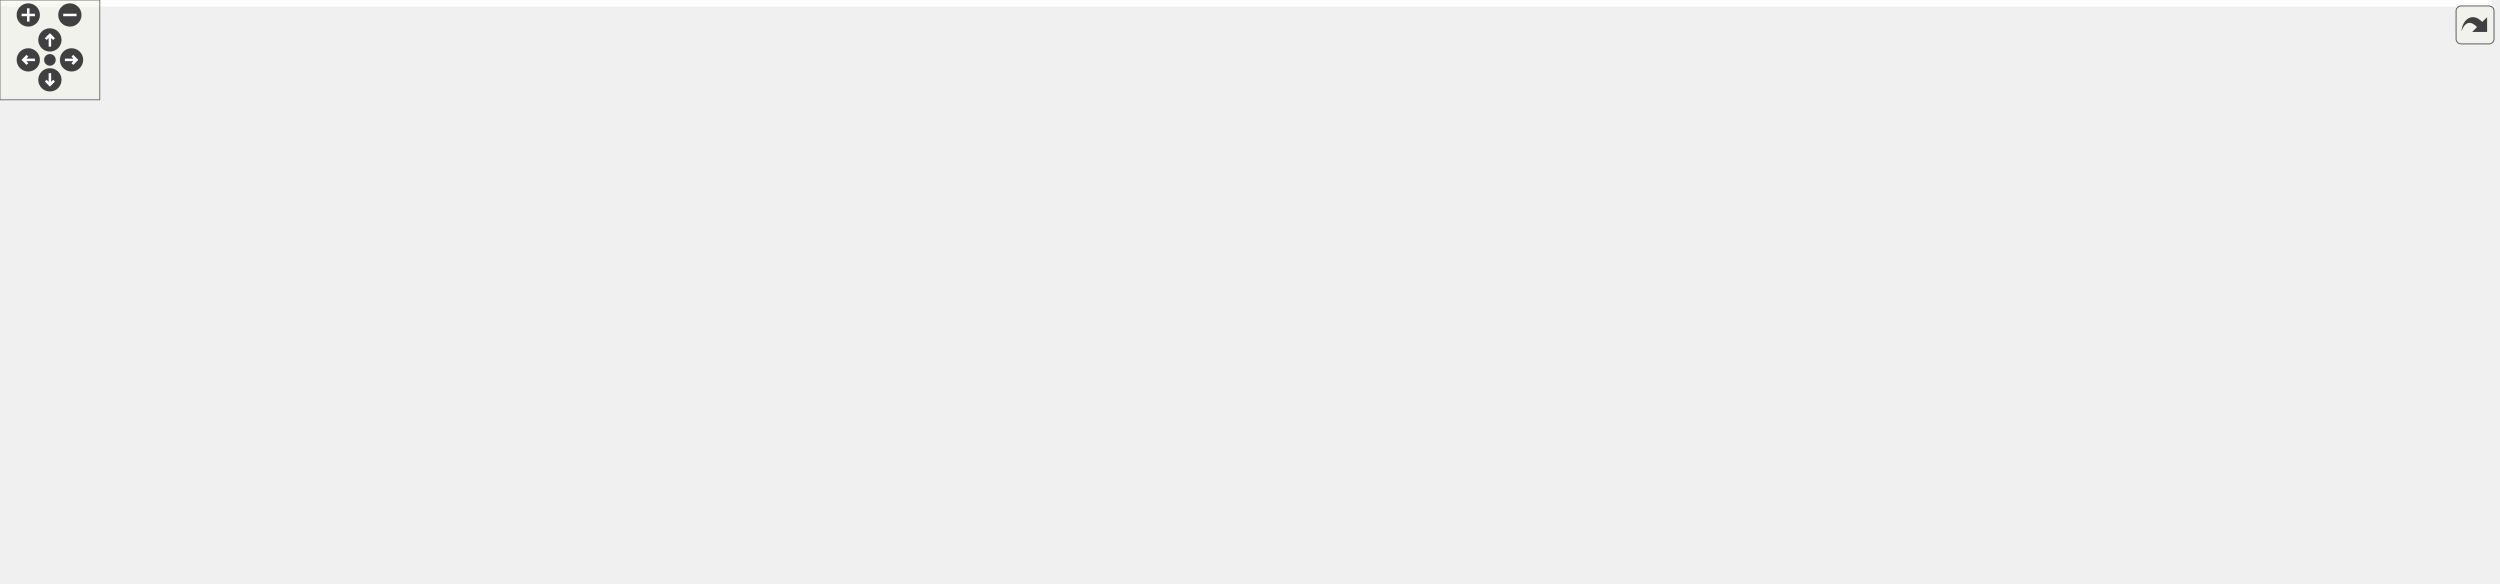
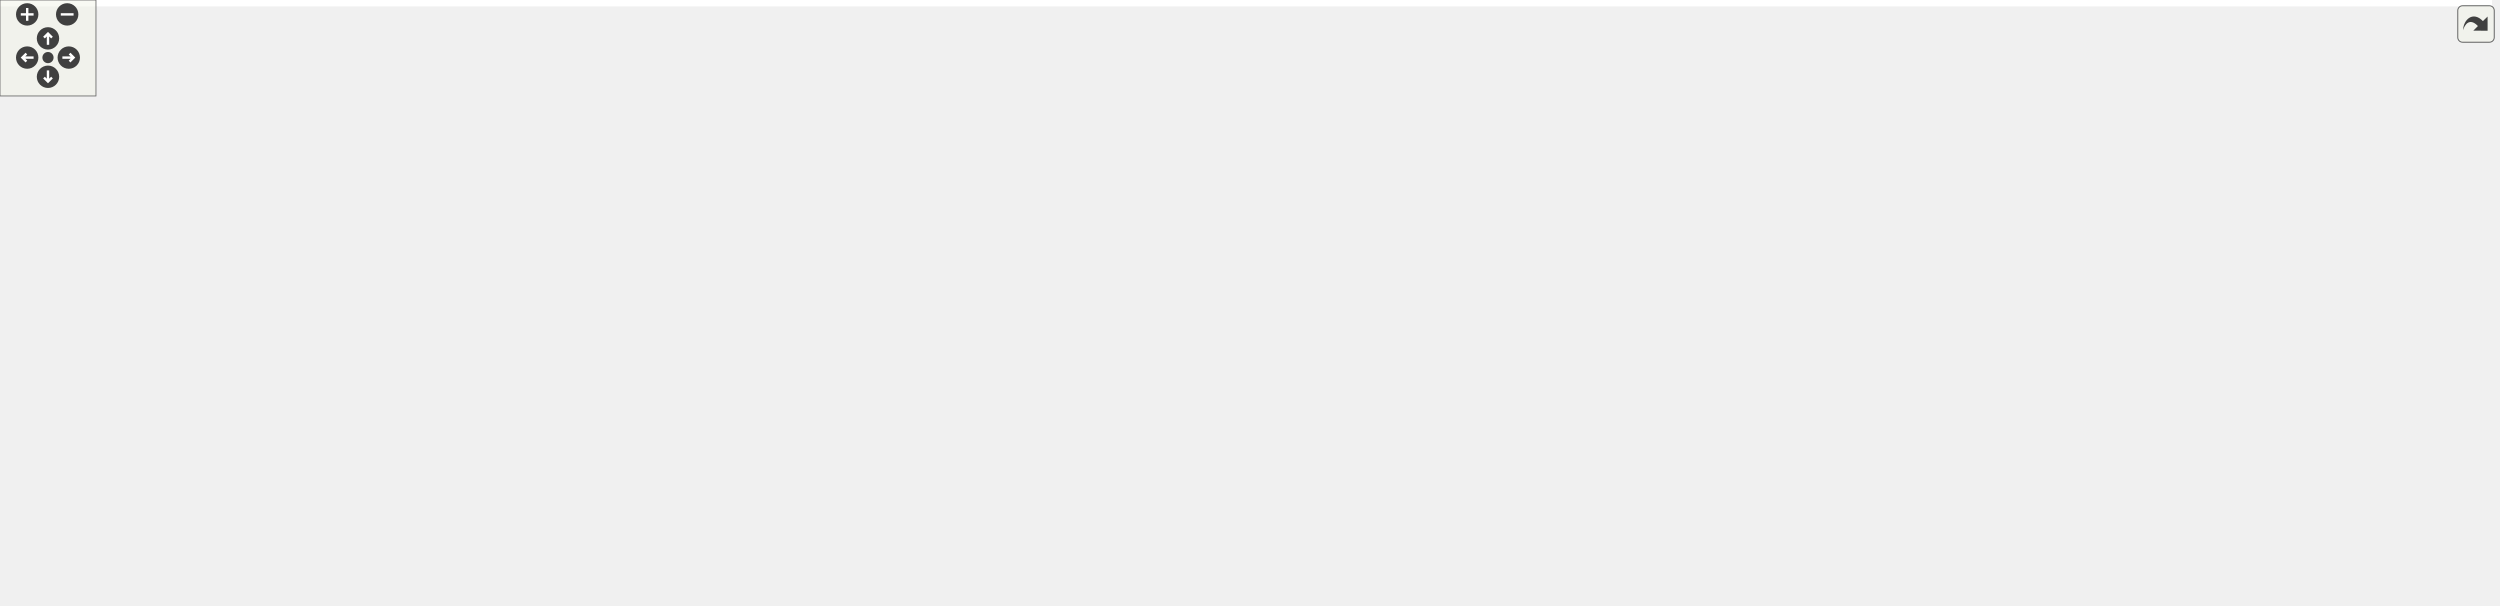
<svg xmlns="http://www.w3.org/2000/svg" xmlns:xlink="http://www.w3.org/1999/xlink" id="main" version="1.1" xml:space="preserve">
  <style type="text/css">
.edge:hover path { stroke: red; }
.edge:hover polygon { stroke: red; fill: red; }
</style>
  <defs>
    <circle id="rim" cx="0" cy="0" r="7" />
    <circle id="rim2" cx="0" cy="0" r="3.5" />
    <g id="zoomPlus">
      <use xlink:href="#rim" fill="#404040">
        <set attributeName="fill" to="#808080" begin="zoomplus.mouseover" end="zoomplus.mouseout" />
      </use>
      <path d="M-4,0h8M0,-4v8" fill="none" stroke="white" stroke-width="1.5" pointer-events="none" />
    </g>
    <g id="zoomMin">
      <use xlink:href="#rim" fill="#404040">
        <set attributeName="fill" to="#808080" begin="zoomminus.mouseover" end="zoomminus.mouseout" />
      </use>
      <path d="M-4,0h8" fill="none" stroke="white" stroke-width="1.5" pointer-events="none" />
    </g>
    <g id="dirArrow">
      <path fill="none" stroke="white" stroke-width="1.5" d="M0,-3.0v7 M-2.5,-0.5L0,-3.0L2.5,-0.5" />
    </g>
    <g id="resetDef">
      <use xlink:href="#rim2" fill="#404040">
        <set attributeName="fill" to="#808080" begin="reset.mouseover" end="reset.mouseout" />
      </use>
    </g>
  </defs>
  <svg id="graph" class="graph">
    <g id="viewport">
-       <polygon fill="white" stroke="transparent" points="-4,4 -4,-290 1498,-290 1498,4 -4,4" />
+       <polygon fill="white" stroke="transparent" points="-4,4 -4,-318 1558,-318 1558,4 -4,4" />
      <g id="node1" class="node">
        <g id="a_node1">
          <a xlink:title=" ">
            <polygon fill="#bfbfbf" stroke="black" points="1038,-161.5 1038,-180.5 1100,-180.5 1100,-161.5 1038,-161.5" />
            <text text-anchor="middle" x="1069" y="-168.5" font-family="Helvetica,sans-Serif" font-size="10.00">Pgp4AxiL</text>
          </a>
        </g>
      </g>
      <g id="node17" class="node">
        <g id="a_node17">
          <a xlink:href="classPgp4Core.html" target="_top" xlink:title=" ">
-             <polygon fill="white" stroke="black" points="1145,-180.5 1145,-199.5 1208,-199.5 1208,-180.5 1145,-180.5" />
-             <text text-anchor="middle" x="1176.5" y="-187.5" font-family="Helvetica,sans-Serif" font-size="10.00">Pgp4Core</text>
+             <polygon fill="white" stroke="black" points="1145,-199.5 1145,-218.5 1208,-218.5 1208,-199.5 1145,-199.5" />
+             <text text-anchor="middle" x="1176.5" y="-206.5" font-family="Helvetica,sans-Serif" font-size="10.00">Pgp4Core</text>
          </a>
        </g>
      </g>
      <g id="edge22" class="edge">
-         <path fill="none" stroke="midnightblue" d="M1110.17,-171.66C1124.93,-173.9 1141.09,-177.14 1153.64,-180.47" />
-         <polygon fill="midnightblue" stroke="midnightblue" points="1110.62,-168.19 1100.23,-170.27 1109.65,-175.12 1110.62,-168.19" />
-       </g>
-       <g id="edge33" class="edge">
-         <path fill="none" stroke="midnightblue" d="M1101.79,-182.98C1115.45,-186.12 1131.34,-188.96 1144.87,-190.68" />
-         <polygon fill="midnightblue" stroke="midnightblue" points="1102.41,-179.52 1091.86,-180.53 1100.73,-186.32 1102.41,-179.52" />
+         <path fill="none" stroke="midnightblue" d="M1109.85,-178.79C1128.2,-184.87 1148.77,-192.89 1161.91,-199.4" />
+         <polygon fill="midnightblue" stroke="midnightblue" points="1110.82,-175.42 1100.23,-175.72 1108.7,-182.09 1110.82,-175.42" />
+       </g>
+       <g id="edge36" class="edge">
+         <path fill="none" stroke="midnightblue" d="M1092.98,-184.96C1108.18,-191.66 1128.28,-199.07 1144.83,-204.15" />
+         <polygon fill="midnightblue" stroke="midnightblue" points="1094.34,-181.73 1083.79,-180.7 1091.39,-188.08 1094.34,-181.73" />
      </g>
      <g id="node26" class="node">
        <g id="a_node26">
          <a xlink:href="classPgp4CoreLite.html" target="_top" xlink:title=" ">
            <polygon fill="white" stroke="black" points="1136,-142.5 1136,-161.5 1217,-161.5 1217,-142.5 1136,-142.5" />
            <text text-anchor="middle" x="1176.5" y="-149.5" font-family="Helvetica,sans-Serif" font-size="10.00">Pgp4CoreLite</text>
          </a>
        </g>
      </g>
      <g id="edge31" class="edge">
        <path fill="none" stroke="midnightblue" d="M1101.64,-159.06C1112.37,-156.58 1124.49,-154.3 1135.76,-152.59" />
        <polygon fill="midnightblue" stroke="midnightblue" points="1100.73,-155.68 1091.86,-161.47 1102.41,-162.47 1100.73,-155.68" />
      </g>
-       <g id="edge34" class="edge">
+       <g id="edge37" class="edge">
        <path fill="none" stroke="midnightblue" d="M1110.17,-170.34C1124.93,-168.1 1141.09,-164.86 1153.64,-161.53" />
        <polygon fill="midnightblue" stroke="midnightblue" points="1109.65,-166.88 1100.23,-171.73 1110.62,-173.81 1109.65,-166.88" />
      </g>
      <g id="node2" class="node">
        <g id="a_node2">
          <a xlink:href="classSyncClockFreq.html" target="_top" xlink:title=" ">
            <polygon fill="white" stroke="black" points="737,-142.5 737,-161.5 825,-161.5 825,-142.5 737,-142.5" />
            <text text-anchor="middle" x="781" y="-149.5" font-family="Helvetica,sans-Serif" font-size="10.00">SyncClockFreq</text>
          </a>
        </g>
      </g>
      <g id="edge1" class="edge">
        <path fill="none" stroke="midnightblue" d="M835.11,-155.53C894.76,-159.49 989.52,-165.79 1037.71,-168.99" />
        <polygon fill="midnightblue" stroke="midnightblue" points="835.34,-152.04 825.13,-154.87 834.87,-159.02 835.34,-152.04" />
      </g>
      <g id="node3" class="node">
        <g id="a_node3">
          <a xlink:href="classSynchronizerFifo.html" target="_top" xlink:title=" ">
            <polygon fill="white" stroke="black" points="378.5,-142.5 378.5,-161.5 476.5,-161.5 476.5,-142.5 378.5,-142.5" />
            <text text-anchor="middle" x="427.5" y="-149.5" font-family="Helvetica,sans-Serif" font-size="10.00">SynchronizerFifo</text>
          </a>
        </g>
      </g>
      <g id="edge2" class="edge">
        <path fill="none" stroke="midnightblue" d="M486.68,-152C557.08,-152 673.99,-152 736.85,-152" />
        <polygon fill="midnightblue" stroke="midnightblue" points="486.64,-148.5 476.64,-152 486.64,-155.5 486.64,-148.5" />
      </g>
      <g id="node16" class="node">
        <g id="a_node16">
          <a xlink:href="classSynchronizerOneShotCnt.html" target="_top" xlink:title=" ">
            <polygon fill="white" stroke="black" points="524,-103.5 524,-122.5 661,-122.5 661,-103.5 524,-103.5" />
            <text text-anchor="middle" x="592.5" y="-110.5" font-family="Helvetica,sans-Serif" font-size="10.00">SynchronizerOneShotCnt</text>
          </a>
        </g>
      </g>
      <g id="edge21" class="edge">
        <path fill="none" stroke="midnightblue" d="M478.2,-140.11C501.79,-134.47 529.59,-127.81 551.76,-122.51" />
        <polygon fill="midnightblue" stroke="midnightblue" points="477.29,-136.73 468.37,-142.46 478.91,-143.54 477.29,-136.73" />
      </g>
      <g id="node4" class="node">
        <g id="a_node4">
          <a xlink:href="classFifoAsync.html" target="_top" xlink:title=" ">
            <polygon fill="white" stroke="black" points="267,-151.5 267,-170.5 331,-170.5 331,-151.5 267,-151.5" />
            <text text-anchor="middle" x="299" y="-158.5" font-family="Helvetica,sans-Serif" font-size="10.00">FifoAsync</text>
          </a>
        </g>
      </g>
      <g id="edge3" class="edge">
        <path fill="none" stroke="midnightblue" d="M341.32,-158.06C353.15,-157.22 366.15,-156.29 378.35,-155.43" />
        <polygon fill="midnightblue" stroke="midnightblue" points="341,-154.57 331.27,-158.78 341.49,-161.56 341,-154.57" />
      </g>
      <g id="node5" class="node">
        <g id="a_node5">
          <a xlink:href="classRstSync.html" target="_top" xlink:title=" ">
            <polygon fill="white" stroke="black" points="145.5,-38.5 145.5,-57.5 201.5,-57.5 201.5,-38.5 145.5,-38.5" />
            <text text-anchor="middle" x="173.5" y="-45.5" font-family="Helvetica,sans-Serif" font-size="10.00">RstSync</text>
          </a>
        </g>
      </g>
      <g id="edge4" class="edge">
        <path fill="none" stroke="midnightblue" d="M211.66,-56.77C218.48,-59.39 225.25,-62.73 231,-67 262.39,-90.27 284.83,-132.63 293.75,-151.5" />
        <polygon fill="midnightblue" stroke="midnightblue" points="212.34,-53.31 201.75,-53.45 210.11,-59.95 212.34,-53.31" />
      </g>
      <g id="node14" class="node">
        <g id="a_node14">
          <a xlink:href="classSynchronizerOneShot.html" target="_top" xlink:title=" ">
            <polygon fill="white" stroke="black" points="367,-62.5 367,-81.5 488,-81.5 488,-62.5 367,-62.5" />
            <text text-anchor="middle" x="427.5" y="-69.5" font-family="Helvetica,sans-Serif" font-size="10.00">SynchronizerOneShot</text>
          </a>
        </g>
      </g>
      <g id="edge16" class="edge">
        <path fill="none" stroke="midnightblue" d="M212.03,-51.57C252.93,-55.47 318.93,-61.76 366.93,-66.33" />
        <polygon fill="midnightblue" stroke="midnightblue" points="212.23,-48.08 201.95,-50.61 211.57,-55.05 212.23,-48.08" />
      </g>
      <g id="node6" class="node">
        <g id="a_node6">
          <a xlink:href="classSynchronizer.html" target="_top" xlink:title=" ">
            <polygon fill="white" stroke="black" points="0,-38.5 0,-57.5 80,-57.5 80,-38.5 0,-38.5" />
            <text text-anchor="middle" x="40" y="-45.5" font-family="Helvetica,sans-Serif" font-size="10.00">Synchronizer</text>
          </a>
        </g>
      </g>
      <g id="edge7" class="edge">
        <path fill="none" stroke="midnightblue" d="M45.42,-67.63C53.48,-98.23 73.8,-156.35 116,-181 167.88,-211.3 242.35,-185.96 277.79,-170.62" />
        <polygon fill="midnightblue" stroke="midnightblue" points="48.77,-66.59 42.98,-57.71 41.97,-68.26 48.77,-66.59" />
      </g>
      <g id="edge5" class="edge">
        <path fill="none" stroke="midnightblue" d="M90.24,-48C108.93,-48 129.52,-48 145.43,-48" />
        <polygon fill="midnightblue" stroke="midnightblue" points="90.1,-44.5 80.1,-48 90.1,-51.5 90.1,-44.5" />
      </g>
      <g id="node15" class="node">
        <g id="a_node15">
          <a xlink:href="classSynchronizerEdge.html" target="_top" xlink:title=" ">
            <polygon fill="white" stroke="black" points="121.5,-0.5 121.5,-19.5 225.5,-19.5 225.5,-0.5 121.5,-0.5" />
            <text text-anchor="middle" x="173.5" y="-7.5" font-family="Helvetica,sans-Serif" font-size="10.00">SynchronizerEdge</text>
          </a>
        </g>
      </g>
      <g id="edge18" class="edge">
        <path fill="none" stroke="midnightblue" d="M83.88,-35.61C101.89,-30.41 122.51,-24.45 139.33,-19.59" />
        <polygon fill="midnightblue" stroke="midnightblue" points="82.82,-32.27 74.18,-38.41 84.76,-39 82.82,-32.27" />
      </g>
      <g id="node7" class="node">
        <g id="a_node7">
          <a xlink:href="classSynchronizerVector.html" target="_top" xlink:title=" ">
            <polygon fill="white" stroke="black" points="118.5,-266.5 118.5,-285.5 228.5,-285.5 228.5,-266.5 118.5,-266.5" />
            <text text-anchor="middle" x="173.5" y="-273.5" font-family="Helvetica,sans-Serif" font-size="10.00">SynchronizerVector</text>
          </a>
        </g>
      </g>
      <g id="edge6" class="edge">
        <path fill="none" stroke="midnightblue" d="M223.04,-262.08C225.83,-260.55 228.51,-258.86 231,-257 262.72,-233.24 284.99,-189.98 293.8,-170.71" />
        <polygon fill="midnightblue" stroke="midnightblue" points="221.36,-259 213.82,-266.43 224.35,-265.33 221.36,-259" />
      </g>
      <g id="node12" class="node">
        <g id="a_node12">
          <a xlink:href="classSyncStatusVector.html" target="_top" xlink:title=" ">
            <polygon fill="white" stroke="black" points="901,-180.5 901,-199.5 1002,-199.5 1002,-180.5 901,-180.5" />
            <text text-anchor="middle" x="951.5" y="-187.5" font-family="Helvetica,sans-Serif" font-size="10.00">SyncStatusVector</text>
          </a>
        </g>
      </g>
      <g id="edge13" class="edge">
        <path fill="none" stroke="midnightblue" d="M222.17,-264.15C272.6,-252.68 354.64,-237 426.5,-237 426.5,-237 426.5,-237 593.5,-237 707.28,-237 839.72,-213.24 906.78,-199.51" />
        <polygon fill="midnightblue" stroke="midnightblue" points="221.17,-260.79 212.21,-266.46 222.75,-267.61 221.17,-260.79" />
      </g>
      <g id="node8" class="node">
        <g id="a_node8">
          <a xlink:href="classFifoWrFsm.html" target="_top" xlink:title=" ">
            <polygon fill="white" stroke="black" points="139,-152.5 139,-171.5 208,-171.5 208,-152.5 139,-152.5" />
            <text text-anchor="middle" x="173.5" y="-159.5" font-family="Helvetica,sans-Serif" font-size="10.00">FifoWrFsm</text>
          </a>
        </g>
      </g>
      <g id="edge8" class="edge">
        <path fill="none" stroke="midnightblue" d="M218.45,-161.64C234.45,-161.51 252.18,-161.37 266.84,-161.25" />
        <polygon fill="midnightblue" stroke="midnightblue" points="218.22,-158.15 208.25,-161.73 218.27,-165.15 218.22,-158.15" />
      </g>
      <g id="node9" class="node">
        <g id="a_node9">
          <a xlink:href="classFifoRdFsm.html" target="_top" xlink:title=" ">
            <polygon fill="white" stroke="black" points="139.5,-114.5 139.5,-133.5 207.5,-133.5 207.5,-114.5 139.5,-114.5" />
            <text text-anchor="middle" x="173.5" y="-121.5" font-family="Helvetica,sans-Serif" font-size="10.00">FifoRdFsm</text>
          </a>
        </g>
      </g>
      <g id="edge9" class="edge">
        <path fill="none" stroke="midnightblue" d="M216.26,-136.51C232.77,-141.46 251.42,-147.04 266.73,-151.63" />
        <polygon fill="midnightblue" stroke="midnightblue" points="216.89,-133.05 206.3,-133.53 214.88,-139.75 216.89,-133.05" />
      </g>
      <g id="node10" class="node">
        <g id="a_node10">
          <a xlink:href="classSimpleDualPortRam.html" target="_top" xlink:title=" ">
            <polygon fill="white" stroke="black" points="116,-76.5 116,-95.5 231,-95.5 231,-76.5 116,-76.5" />
            <text text-anchor="middle" x="173.5" y="-83.5" font-family="Helvetica,sans-Serif" font-size="10.00">SimpleDualPortRam</text>
          </a>
        </g>
      </g>
      <g id="edge10" class="edge">
        <path fill="none" stroke="midnightblue" d="M219.26,-99.3C223.32,-101.03 227.29,-102.92 231,-105 254.02,-117.88 276.7,-139.12 288.87,-151.41" />
        <polygon fill="midnightblue" stroke="midnightblue" points="220.32,-95.96 209.73,-95.59 217.78,-102.48 220.32,-95.96" />
      </g>
      <g id="node11" class="node">
        <g id="a_node11">
          <a xlink:href="classFifoOutputPipeline.html" target="_top" xlink:title=" ">
            <polygon fill="white" stroke="black" points="120,-228.5 120,-247.5 227,-247.5 227,-228.5 120,-228.5" />
            <text text-anchor="middle" x="173.5" y="-235.5" font-family="Helvetica,sans-Serif" font-size="10.00">FifoOutputPipeline</text>
          </a>
        </g>
      </g>
      <g id="edge11" class="edge">
        <path fill="none" stroke="midnightblue" d="M210.44,-224.45C217.43,-221.34 224.57,-217.81 231,-214 252.68,-201.14 275.11,-181.98 287.74,-170.57" />
        <polygon fill="midnightblue" stroke="midnightblue" points="208.93,-221.29 201.09,-228.42 211.66,-227.73 208.93,-221.29" />
      </g>
      <g id="edge12" class="edge">
        <path fill="none" stroke="midnightblue" d="M1012.15,-180.19C1021.02,-178.73 1029.83,-177.28 1037.74,-175.98" />
        <polygon fill="midnightblue" stroke="midnightblue" points="1011.45,-176.76 1002.15,-181.83 1012.59,-183.66 1011.45,-176.76" />
      </g>
      <g id="node13" class="node">
        <g id="a_node13">
          <a xlink:href="classSynchronizerOneShotCntVector.html" target="_top" xlink:title=" ">
            <polygon fill="white" stroke="black" points="697,-103.5 697,-122.5 865,-122.5 865,-103.5 697,-103.5" />
            <text text-anchor="middle" x="781" y="-110.5" font-family="Helvetica,sans-Serif" font-size="10.00">SynchronizerOneShotCntVector</text>
          </a>
        </g>
      </g>
      <g id="edge14" class="edge">
        <path fill="none" stroke="midnightblue" d="M843.77,-125.31C851.05,-127.51 858.28,-130.06 865,-133 893.77,-145.58 923.39,-167.8 939.1,-180.47" />
        <polygon fill="midnightblue" stroke="midnightblue" points="844.42,-121.85 833.84,-122.52 842.52,-128.59 844.42,-121.85" />
      </g>
      <g id="edge15" class="edge">
        <path fill="none" stroke="midnightblue" d="M498.55,-77.45C544.77,-81.34 606.59,-87.09 661,-94 681.96,-96.66 704.91,-100.18 725.01,-103.47" />
        <polygon fill="midnightblue" stroke="midnightblue" points="498.6,-73.95 488.35,-76.6 498.02,-80.92 498.6,-73.95" />
      </g>
      <g id="edge20" class="edge">
        <path fill="none" stroke="midnightblue" d="M476.18,-83.99C500.85,-90.2 530.54,-97.67 553.62,-103.47" />
        <polygon fill="midnightblue" stroke="midnightblue" points="476.86,-80.55 466.31,-81.51 475.15,-87.34 476.86,-80.55" />
      </g>
      <g id="edge17" class="edge">
        <path fill="none" stroke="midnightblue" d="M223.16,-21.97C271.11,-33.77 343.4,-51.56 387.63,-62.44" />
        <polygon fill="midnightblue" stroke="midnightblue" points="223.87,-18.54 213.32,-19.55 222.2,-25.34 223.87,-18.54" />
      </g>
      <g id="edge19" class="edge">
        <path fill="none" stroke="midnightblue" d="M671.25,-113C679.67,-113 688.25,-113 696.73,-113" />
        <polygon fill="midnightblue" stroke="midnightblue" points="671.09,-109.5 661.09,-113 671.09,-116.5 671.09,-109.5" />
      </g>
      <g id="node18" class="node">
        <g id="a_node18">
          <a xlink:href="classPgp4GthUs.html" target="_top" xlink:title=" ">
-             <polygon fill="white" stroke="black" points="1264,-218.5 1264,-237.5 1335,-237.5 1335,-218.5 1264,-218.5" />
-             <text text-anchor="middle" x="1299.5" y="-225.5" font-family="Helvetica,sans-Serif" font-size="10.00">Pgp4GthUs</text>
+             <polygon fill="white" stroke="black" points="1289.5,-218.5 1289.5,-237.5 1360.5,-237.5 1360.5,-218.5 1289.5,-218.5" />
+             <text text-anchor="middle" x="1325" y="-225.5" font-family="Helvetica,sans-Serif" font-size="10.00">Pgp4GthUs</text>
          </a>
        </g>
      </g>
      <g id="edge23" class="edge">
-         <path fill="none" stroke="midnightblue" d="M1217.88,-202.68C1234.23,-207.81 1252.79,-213.64 1267.98,-218.41" />
-         <polygon fill="midnightblue" stroke="midnightblue" points="1218.62,-199.25 1208.03,-199.59 1216.53,-205.92 1218.62,-199.25" />
+         <path fill="none" stroke="midnightblue" d="M1218.42,-214.31C1240.79,-217.21 1268.2,-220.76 1289.48,-223.52" />
+         <polygon fill="midnightblue" stroke="midnightblue" points="1218.58,-210.8 1208.21,-212.98 1217.68,-217.74 1218.58,-210.8" />
      </g>
      <g id="node20" class="node">
        <g id="a_node20">
          <a xlink:href="classPgp4Gtp7.html" target="_top" xlink:title=" ">
-             <polygon fill="white" stroke="black" points="1267.5,-180.5 1267.5,-199.5 1331.5,-199.5 1331.5,-180.5 1267.5,-180.5" />
-             <text text-anchor="middle" x="1299.5" y="-187.5" font-family="Helvetica,sans-Serif" font-size="10.00">Pgp4Gtp7</text>
+             <polygon fill="white" stroke="black" points="1293,-180.5 1293,-199.5 1357,-199.5 1357,-180.5 1293,-180.5" />
+             <text text-anchor="middle" x="1325" y="-187.5" font-family="Helvetica,sans-Serif" font-size="10.00">Pgp4Gtp7</text>
          </a>
        </g>
      </g>
      <g id="edge25" class="edge">
-         <path fill="none" stroke="midnightblue" d="M1218.18,-190C1234.15,-190 1252.2,-190 1267.13,-190" />
-         <polygon fill="midnightblue" stroke="midnightblue" points="1218.03,-186.5 1208.03,-190 1218.03,-193.5 1218.03,-186.5" />
+         <path fill="none" stroke="midnightblue" d="M1218.27,-203.71C1241.86,-200.65 1271.08,-196.86 1292.82,-194.04" />
+         <polygon fill="midnightblue" stroke="midnightblue" points="1217.68,-200.26 1208.21,-205.02 1218.58,-207.2 1217.68,-200.26" />
      </g>
      <g id="node22" class="node">
        <g id="a_node22">
          <a xlink:href="classPgp4Gtx7.html" target="_top" xlink:title=" ">
-             <polygon fill="white" stroke="black" points="1267.5,-142.5 1267.5,-161.5 1331.5,-161.5 1331.5,-142.5 1267.5,-142.5" />
-             <text text-anchor="middle" x="1299.5" y="-149.5" font-family="Helvetica,sans-Serif" font-size="10.00">Pgp4Gtx7</text>
+             <polygon fill="white" stroke="black" points="1293,-294.5 1293,-313.5 1357,-313.5 1357,-294.5 1293,-294.5" />
+             <text text-anchor="middle" x="1325" y="-301.5" font-family="Helvetica,sans-Serif" font-size="10.00">Pgp4Gtx7</text>
          </a>
        </g>
      </g>
      <g id="edge27" class="edge">
-         <path fill="none" stroke="midnightblue" d="M1217.88,-177.32C1234.23,-172.19 1252.79,-166.36 1267.98,-161.59" />
-         <polygon fill="midnightblue" stroke="midnightblue" points="1216.53,-174.08 1208.03,-180.41 1218.62,-180.75 1216.53,-174.08" />
+         <path fill="none" stroke="midnightblue" d="M1190.5,-226.72C1204.17,-244.09 1227.24,-270.07 1253,-285 1265.15,-292.04 1279.96,-296.53 1292.91,-299.37" />
+         <polygon fill="midnightblue" stroke="midnightblue" points="1193.1,-224.35 1184.25,-218.53 1187.53,-228.6 1193.1,-224.35" />
      </g>
      <g id="node24" class="node">
        <g id="a_node24">
          <a xlink:href="classPgp4GtyUs.html" target="_top" xlink:title=" ">
-             <polygon fill="white" stroke="black" points="1264,-256.5 1264,-275.5 1335,-275.5 1335,-256.5 1264,-256.5" />
-             <text text-anchor="middle" x="1299.5" y="-263.5" font-family="Helvetica,sans-Serif" font-size="10.00">Pgp4GtyUs</text>
+             <polygon fill="white" stroke="black" points="1289.5,-256.5 1289.5,-275.5 1360.5,-275.5 1360.5,-256.5 1289.5,-256.5" />
+             <text text-anchor="middle" x="1325" y="-263.5" font-family="Helvetica,sans-Serif" font-size="10.00">Pgp4GtyUs</text>
          </a>
        </g>
      </g>
      <g id="edge29" class="edge">
-         <path fill="none" stroke="midnightblue" d="M1196.5,-206.48C1211.23,-218.71 1232.52,-235.24 1253,-247 1259.09,-250.49 1265.94,-253.7 1272.45,-256.44" />
-         <polygon fill="midnightblue" stroke="midnightblue" points="1198.54,-203.62 1188.64,-199.84 1194.02,-208.97 1198.54,-203.62" />
+         <path fill="none" stroke="midnightblue" d="M1202.94,-223.45C1217.31,-231.18 1235.79,-240.45 1253,-247 1264.57,-251.41 1277.56,-255.2 1289.24,-258.21" />
+         <polygon fill="midnightblue" stroke="midnightblue" points="1204.59,-220.36 1194.14,-218.62 1201.23,-226.5 1204.59,-220.36" />
      </g>
      <g id="node19" class="node">
        <g id="a_node19">
          <a xlink:href="classPgp4GthUsWrapper.html" target="_top" xlink:title=" ">
-             <polygon fill="white" stroke="black" points="1382,-218.5 1382,-237.5 1494,-237.5 1494,-218.5 1382,-218.5" />
-             <text text-anchor="middle" x="1438" y="-225.5" font-family="Helvetica,sans-Serif" font-size="10.00">Pgp4GthUsWrapper</text>
+             <polygon fill="white" stroke="black" points="1437.5,-218.5 1437.5,-237.5 1549.5,-237.5 1549.5,-218.5 1437.5,-218.5" />
+             <text text-anchor="middle" x="1493.5" y="-225.5" font-family="Helvetica,sans-Serif" font-size="10.00">Pgp4GthUsWrapper</text>
          </a>
        </g>
      </g>
      <g id="edge24" class="edge">
-         <path fill="none" stroke="midnightblue" d="M1345.61,-228C1357.2,-228 1369.8,-228 1381.84,-228" />
-         <polygon fill="midnightblue" stroke="midnightblue" points="1345.3,-224.5 1335.3,-228 1345.3,-231.5 1345.3,-224.5" />
+         <path fill="none" stroke="midnightblue" d="M1371.18,-228C1391.58,-228 1415.86,-228 1437.33,-228" />
+         <polygon fill="midnightblue" stroke="midnightblue" points="1370.9,-224.5 1360.9,-228 1370.9,-231.5 1370.9,-224.5" />
      </g>
      <g id="node21" class="node">
        <g id="a_node21">
          <a xlink:href="classPgp4Gtp7Wrapper.html" target="_top" xlink:title=" ">
-             <polygon fill="white" stroke="black" points="1385.5,-180.5 1385.5,-199.5 1490.5,-199.5 1490.5,-180.5 1385.5,-180.5" />
-             <text text-anchor="middle" x="1438" y="-187.5" font-family="Helvetica,sans-Serif" font-size="10.00">Pgp4Gtp7Wrapper</text>
+             <polygon fill="white" stroke="black" points="1441,-180.5 1441,-199.5 1546,-199.5 1546,-180.5 1441,-180.5" />
+             <text text-anchor="middle" x="1493.5" y="-187.5" font-family="Helvetica,sans-Serif" font-size="10.00">Pgp4Gtp7Wrapper</text>
          </a>
        </g>
      </g>
      <g id="edge26" class="edge">
-         <path fill="none" stroke="midnightblue" d="M1341.88,-190C1355.54,-190 1370.9,-190 1385.23,-190" />
-         <polygon fill="midnightblue" stroke="midnightblue" points="1341.82,-186.5 1331.82,-190 1341.82,-193.5 1341.82,-186.5" />
+         <path fill="none" stroke="midnightblue" d="M1367.41,-190C1389.59,-190 1417.12,-190 1440.7,-190" />
+         <polygon fill="midnightblue" stroke="midnightblue" points="1367.32,-186.5 1357.32,-190 1367.32,-193.5 1367.32,-186.5" />
      </g>
      <g id="node23" class="node">
        <g id="a_node23">
          <a xlink:href="classPgp4Gtx7Wrapper.html" target="_top" xlink:title=" ">
-             <polygon fill="white" stroke="black" points="1385.5,-142.5 1385.5,-161.5 1490.5,-161.5 1490.5,-142.5 1385.5,-142.5" />
-             <text text-anchor="middle" x="1438" y="-149.5" font-family="Helvetica,sans-Serif" font-size="10.00">Pgp4Gtx7Wrapper</text>
+             <polygon fill="white" stroke="black" points="1441,-294.5 1441,-313.5 1546,-313.5 1546,-294.5 1441,-294.5" />
+             <text text-anchor="middle" x="1493.5" y="-301.5" font-family="Helvetica,sans-Serif" font-size="10.00">Pgp4Gtx7Wrapper</text>
          </a>
        </g>
      </g>
      <g id="edge28" class="edge">
-         <path fill="none" stroke="midnightblue" d="M1341.88,-152C1355.54,-152 1370.9,-152 1385.23,-152" />
-         <polygon fill="midnightblue" stroke="midnightblue" points="1341.82,-148.5 1331.82,-152 1341.82,-155.5 1341.82,-148.5" />
+         <path fill="none" stroke="midnightblue" d="M1367.41,-304C1389.59,-304 1417.12,-304 1440.7,-304" />
+         <polygon fill="midnightblue" stroke="midnightblue" points="1367.32,-300.5 1357.32,-304 1367.32,-307.5 1367.32,-300.5" />
      </g>
      <g id="node25" class="node">
        <g id="a_node25">
          <a xlink:href="classPgp4GtyUsWrapper.html" target="_top" xlink:title=" ">
-             <polygon fill="white" stroke="black" points="1382,-256.5 1382,-275.5 1494,-275.5 1494,-256.5 1382,-256.5" />
-             <text text-anchor="middle" x="1438" y="-263.5" font-family="Helvetica,sans-Serif" font-size="10.00">Pgp4GtyUsWrapper</text>
+             <polygon fill="white" stroke="black" points="1437.5,-256.5 1437.5,-275.5 1549.5,-275.5 1549.5,-256.5 1437.5,-256.5" />
+             <text text-anchor="middle" x="1493.5" y="-263.5" font-family="Helvetica,sans-Serif" font-size="10.00">Pgp4GtyUsWrapper</text>
          </a>
        </g>
      </g>
      <g id="edge30" class="edge">
-         <path fill="none" stroke="midnightblue" d="M1345.61,-266C1357.2,-266 1369.8,-266 1381.84,-266" />
-         <polygon fill="midnightblue" stroke="midnightblue" points="1345.3,-262.5 1335.3,-266 1345.3,-269.5 1345.3,-262.5" />
+         <path fill="none" stroke="midnightblue" d="M1371.18,-266C1391.58,-266 1415.86,-266 1437.33,-266" />
+         <polygon fill="midnightblue" stroke="midnightblue" points="1370.9,-262.5 1360.9,-266 1370.9,-269.5 1370.9,-262.5" />
      </g>
      <g id="node27" class="node">
        <g id="a_node27">
          <a xlink:href="classPgp4CoreLiteTb.html" target="_top" xlink:title=" ">
-             <polygon fill="white" stroke="black" points="1253,-104.5 1253,-123.5 1346,-123.5 1346,-104.5 1253,-104.5" />
-             <text text-anchor="middle" x="1299.5" y="-111.5" font-family="Helvetica,sans-Serif" font-size="10.00">Pgp4CoreLiteTb</text>
+             <polygon fill="white" stroke="black" points="1278.5,-142.5 1278.5,-161.5 1371.5,-161.5 1371.5,-142.5 1278.5,-142.5" />
+             <text text-anchor="middle" x="1325" y="-149.5" font-family="Helvetica,sans-Serif" font-size="10.00">Pgp4CoreLiteTb</text>
          </a>
        </g>
      </g>
      <g id="edge32" class="edge">
-         <path fill="none" stroke="midnightblue" d="M1217.88,-139.32C1234.23,-134.19 1252.79,-128.36 1267.98,-123.59" />
-         <polygon fill="midnightblue" stroke="midnightblue" points="1216.53,-136.08 1208.03,-142.41 1218.62,-142.75 1216.53,-136.08" />
+         <path fill="none" stroke="midnightblue" d="M1227.19,-145.57C1243.76,-145.1 1262.12,-145.15 1278.36,-145.7" />
+         <polygon fill="midnightblue" stroke="midnightblue" points="1227.01,-142.07 1217.15,-145.93 1227.26,-149.07 1227.01,-142.07" />
+       </g>
+       <g id="edge35" class="edge">
+         <path fill="none" stroke="midnightblue" d="M1227.19,-158.43C1243.76,-158.9 1262.12,-158.85 1278.36,-158.3" />
+         <polygon fill="midnightblue" stroke="midnightblue" points="1227.26,-154.93 1217.15,-158.07 1227.01,-161.93 1227.26,-154.93" />
+       </g>
+       <g id="node28" class="node">
+         <g id="a_node28">
+           <a xlink:href="classPgp4RxLiteLowSpeedLane.html" target="_top" xlink:title=" ">
+             <polygon fill="white" stroke="black" points="1253,-104.5 1253,-123.5 1397,-123.5 1397,-104.5 1253,-104.5" />
+             <text text-anchor="middle" x="1325" y="-111.5" font-family="Helvetica,sans-Serif" font-size="10.00">Pgp4RxLiteLowSpeedLane</text>
+           </a>
+         </g>
+       </g>
+       <g id="edge33" class="edge">
+         <path fill="none" stroke="midnightblue" d="M1224.2,-139.89C1244.6,-134.6 1268.18,-128.48 1287.3,-123.52" />
+         <polygon fill="midnightblue" stroke="midnightblue" points="1223.27,-136.51 1214.47,-142.41 1225.03,-143.29 1223.27,-136.51" />
+       </g>
+       <g id="node29" class="node">
+         <g id="a_node29">
+           <a xlink:href="classPgp4LiteRxLowSpeed.html" target="_top" xlink:title=" ">
+             <polygon fill="white" stroke="black" points="1433,-104.5 1433,-123.5 1554,-123.5 1554,-104.5 1433,-104.5" />
+             <text text-anchor="middle" x="1493.5" y="-111.5" font-family="Helvetica,sans-Serif" font-size="10.00">Pgp4LiteRxLowSpeed</text>
+           </a>
+         </g>
+       </g>
+       <g id="edge34" class="edge">
+         <path fill="none" stroke="midnightblue" d="M1407.22,-114C1415.88,-114 1424.56,-114 1432.9,-114" />
+         <polygon fill="midnightblue" stroke="midnightblue" points="1407.09,-110.5 1397.09,-114 1407.09,-117.5 1407.09,-110.5" />
      </g>
    </g>
  </svg>
  <g id="navigator" transform="translate(0 0)" fill="#404254">
    <rect fill="#f2f5e9" fill-opacity="0.5" stroke="#606060" stroke-width=".5" x="0" y="0" width="60" height="60" />
    <use id="zoomplus" xlink:href="#zoomPlus" x="17" y="9" />
    <use id="zoomminus" xlink:href="#zoomMin" x="42" y="9" />
    <use id="reset" xlink:href="#resetDef" x="30" y="36" />
    <g id="arrowUp" xlink:href="#dirArrow" transform="translate(30 24)">
      <use xlink:href="#rim" fill="#404040">
        <set attributeName="fill" to="#808080" begin="arrowUp.mouseover" end="arrowUp.mouseout" />
      </use>
      <path fill="none" stroke="white" stroke-width="1.5" d="M0,-3.0v7 M-2.5,-0.5L0,-3.0L2.5,-0.5" />
    </g>
    <g id="arrowRight" xlink:href="#dirArrow" transform="rotate(90) translate(36 -43)">
      <use xlink:href="#rim" fill="#404040">
        <set attributeName="fill" to="#808080" begin="arrowRight.mouseover" end="arrowRight.mouseout" />
      </use>
      <path fill="none" stroke="white" stroke-width="1.5" d="M0,-3.0v7 M-2.5,-0.5L0,-3.0L2.5,-0.5" />
    </g>
    <g id="arrowDown" xlink:href="#dirArrow" transform="rotate(180) translate(-30 -48)">
      <use xlink:href="#rim" fill="#404040">
        <set attributeName="fill" to="#808080" begin="arrowDown.mouseover" end="arrowDown.mouseout" />
      </use>
      <path fill="none" stroke="white" stroke-width="1.5" d="M0,-3.0v7 M-2.5,-0.5L0,-3.0L2.5,-0.5" />
    </g>
    <g id="arrowLeft" xlink:href="#dirArrow" transform="rotate(270) translate(-36 17)">
      <use xlink:href="#rim" fill="#404040">
        <set attributeName="fill" to="#808080" begin="arrowLeft.mouseover" end="arrowLeft.mouseout" />
      </use>
      <path fill="none" stroke="white" stroke-width="1.5" d="M0,-3.0v7 M-2.5,-0.5L0,-3.0L2.5,-0.5" />
    </g>
  </g>
  <svg viewBox="0 0 15 15" width="100%" height="30px" preserveAspectRatio="xMaxYMin meet">
    <g id="arrow_out" transform="scale(0.3 0.3)">
      <a xlink:href="classPgp4AxiL__inherit__graph_org.svg" target="_base">
        <rect id="button" ry="5" rx="5" y="6" x="6" height="38" width="38" fill="#f2f5e9" fill-opacity="0.5" stroke="#606060" stroke-width="1.0" />
        <path id="arrow" d="M 11.5,31.437 C 11.94,20.098 22.043,11.323 32.159,21.979 L 37.069,17.246 C 37.069,17.246 37.088,32 37.088,32 L 22.16,31.978 C 22.16,31.978 26.998,27.14 26.998,27.14 C 18.529,18.264 13.292,25.23 11.5,31.437 z" style="fill:#404040;" />
      </a>
    </g>
  </svg>
</svg>
